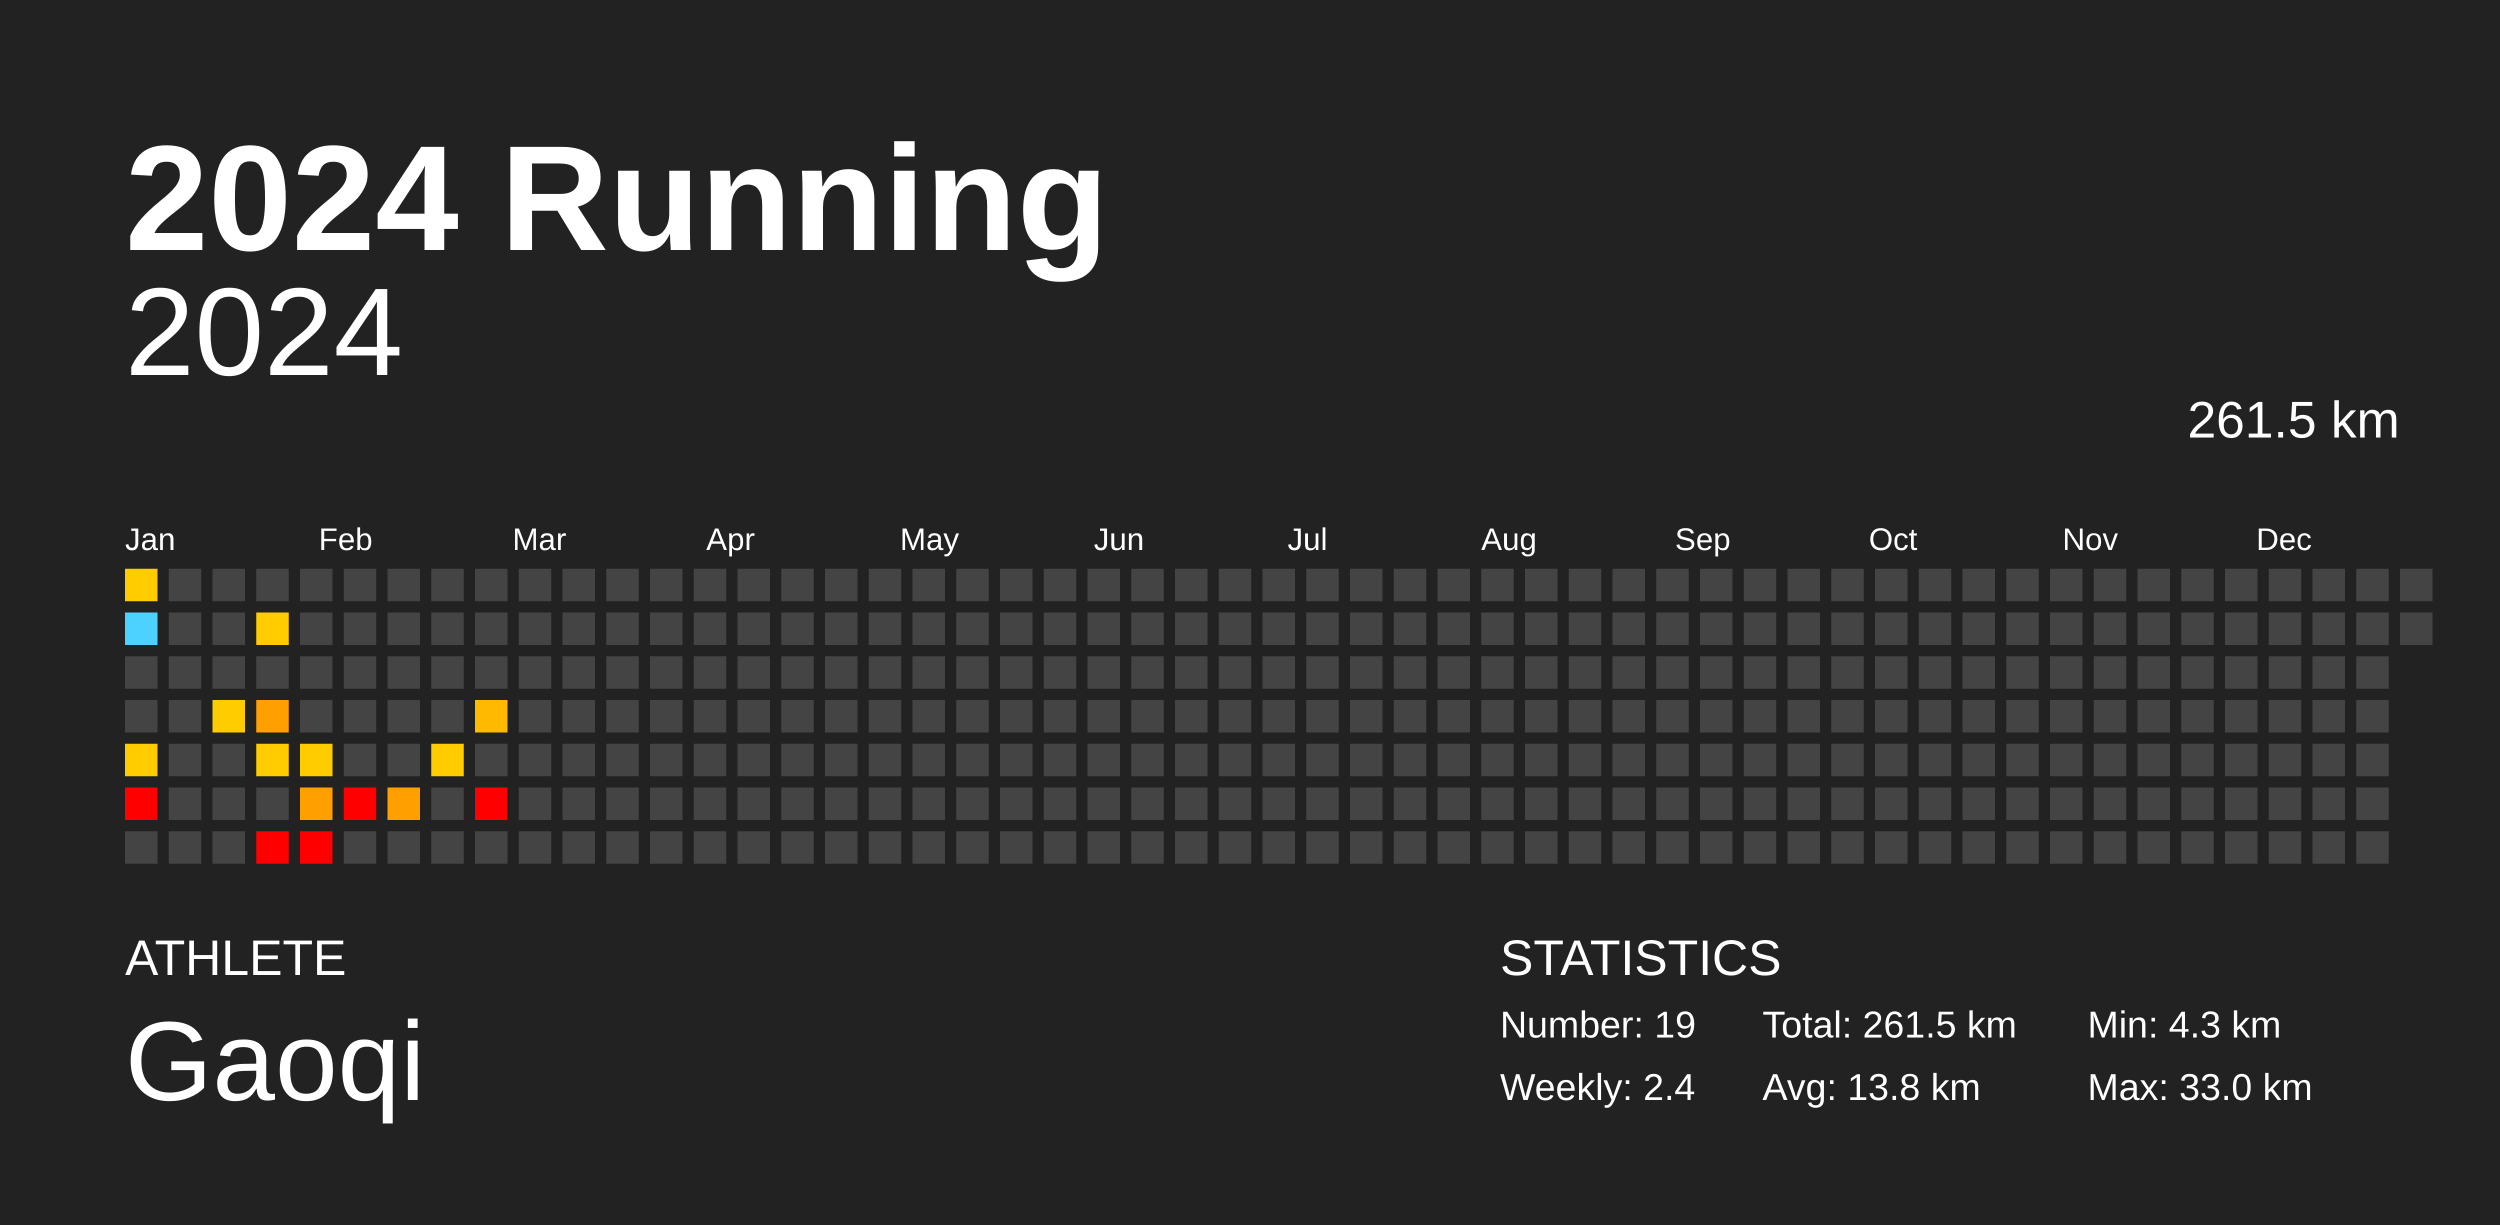
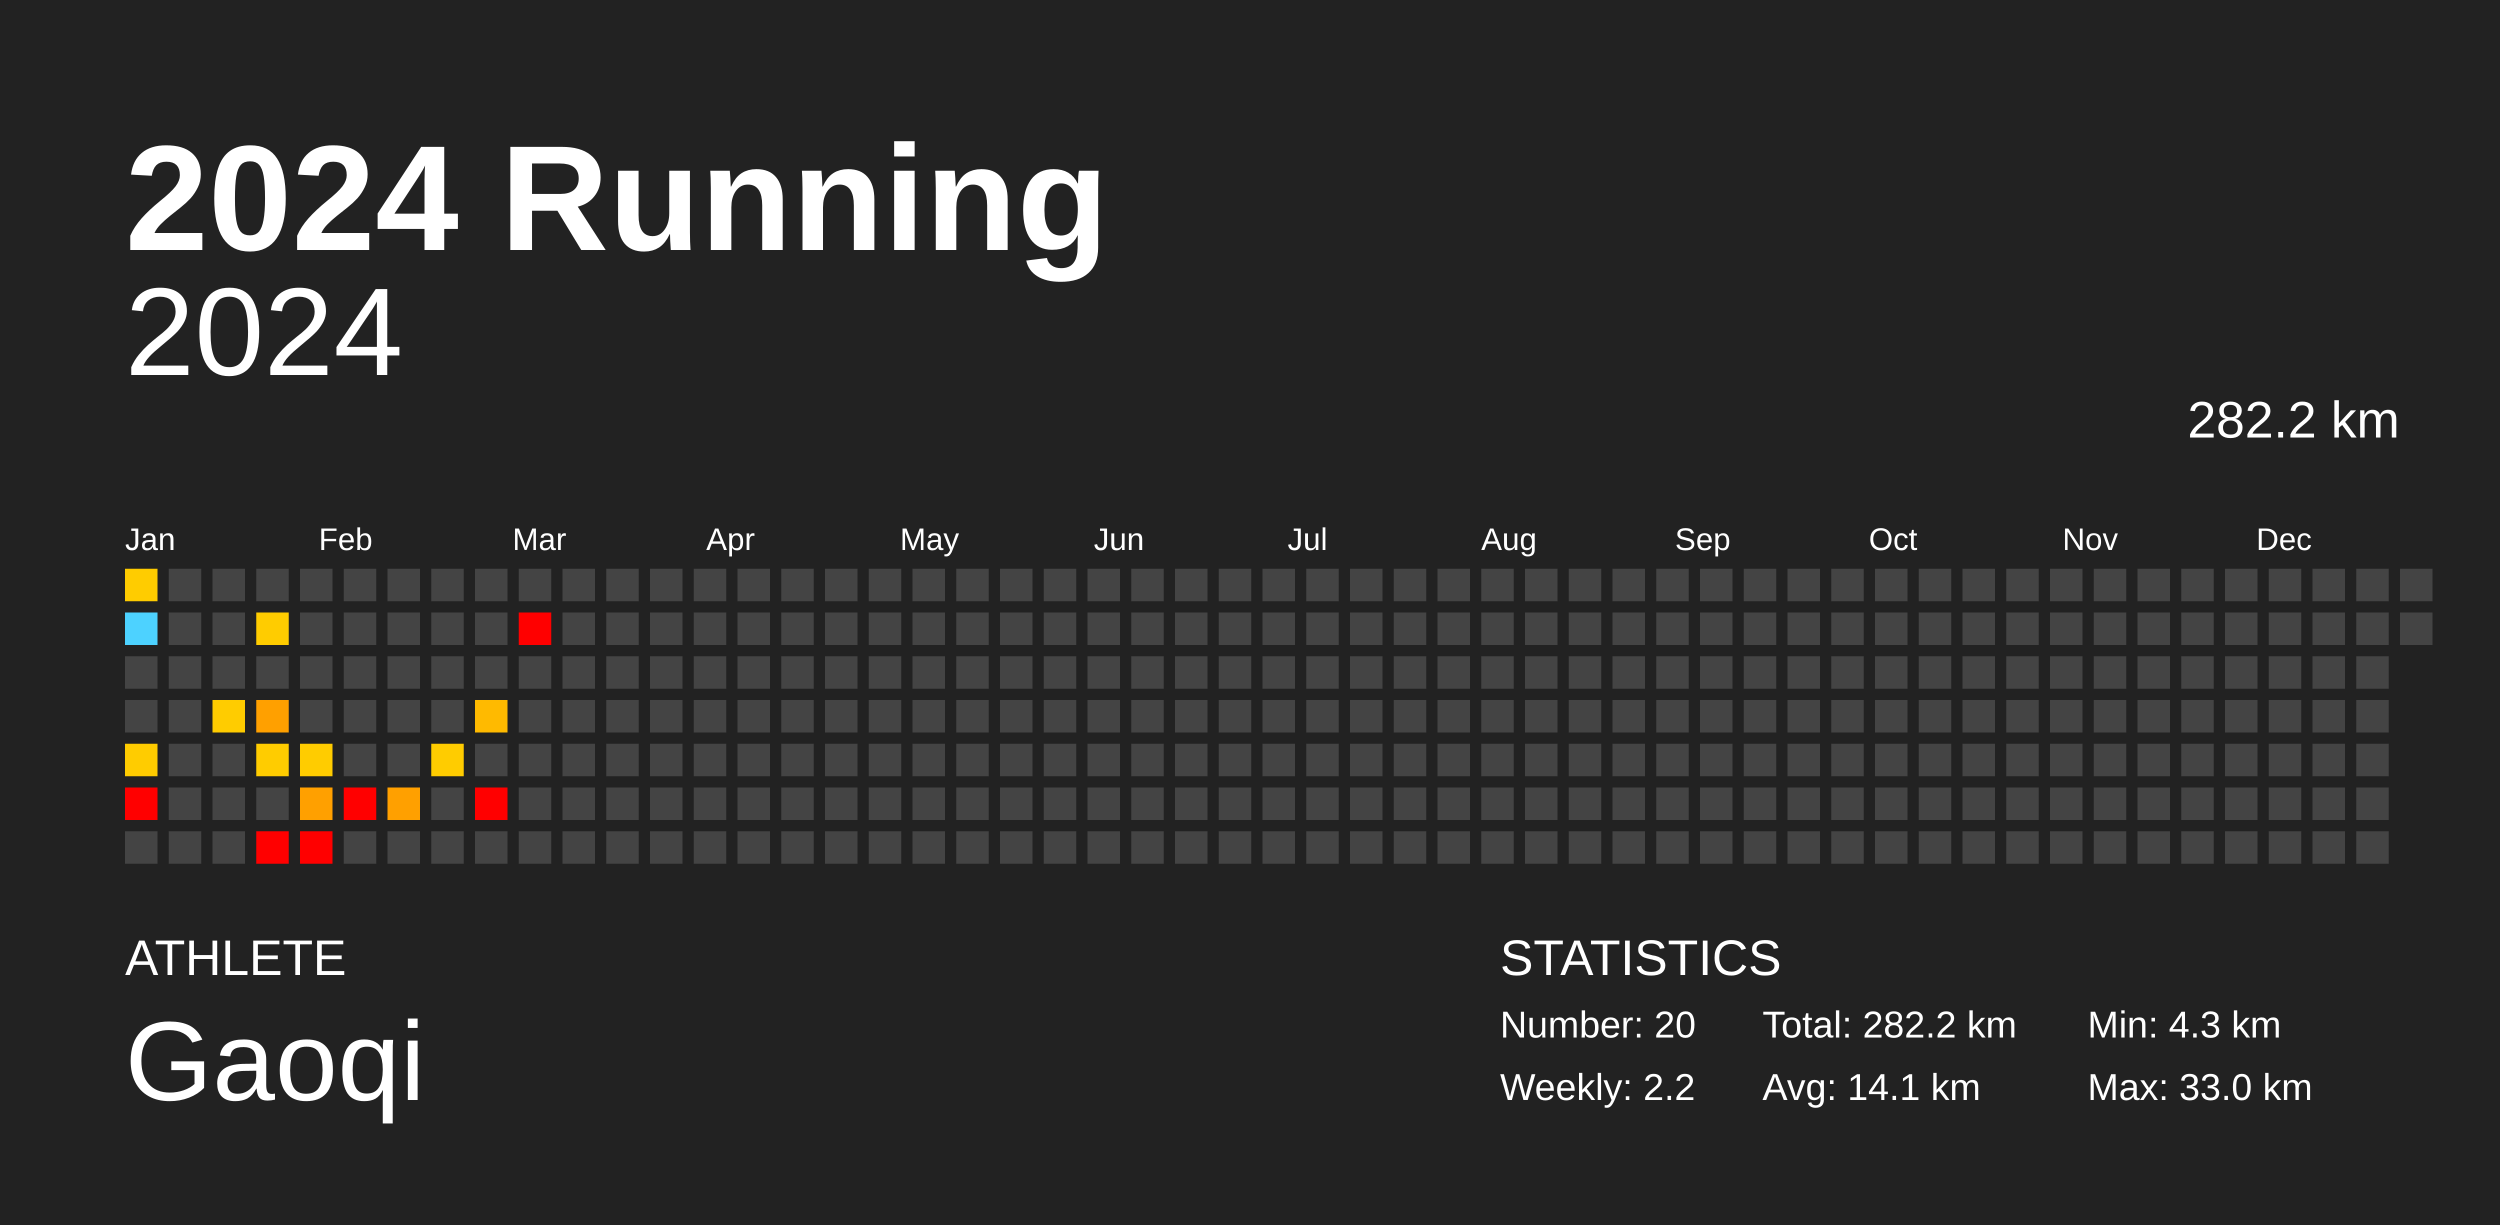
<svg xmlns="http://www.w3.org/2000/svg" baseProfile="full" height="98mm" version="1.1" viewBox="0,0,200,98" width="200mm">
  <defs />
  <rect fill="#222222" height="98" width="200" x="0" y="0" />
  <text fill="#FFFFFF" style="font-size:12px; font-family:Arial; font-weight:bold;" x="10" y="20">2024 Running</text>
  <text fill="#FFFFFF" style="font-size:4px; font-family:Arial" x="10" y="78">ATHLETE</text>
  <text fill="#FFFFFF" style="font-size:9px; font-family:Arial" x="10" y="88">Gaoqi</text>
  <text fill="#FFFFFF" style="font-size:4px; font-family:Arial" x="120" y="78">STATISTICS</text>
-   <text fill="#FFFFFF" style="font-size:3px; font-family:Arial" x="120" y="83">Number: 19</text>
-   <text fill="#FFFFFF" style="font-size:3px; font-family:Arial" x="120" y="88">Weekly: 2.4</text>
-   <text fill="#FFFFFF" style="font-size:3px; font-family:Arial" x="141" y="83">Total: 261.5 km</text>
-   <text fill="#FFFFFF" style="font-size:3px; font-family:Arial" x="141" y="88">Avg: 13.8 km</text>
+   <text fill="#FFFFFF" style="font-size:3px; font-family:Arial" x="120" y="83">Number: 20</text>
+   <text fill="#FFFFFF" style="font-size:3px; font-family:Arial" x="120" y="88">Weekly: 2.2</text>
+   <text fill="#FFFFFF" style="font-size:3px; font-family:Arial" x="141" y="83">Total: 282.2 km</text>
+   <text fill="#FFFFFF" style="font-size:3px; font-family:Arial" x="141" y="88">Avg: 14.1 km</text>
  <text fill="#FFFFFF" style="font-size:3px; font-family:Arial" x="167" y="83">Min: 4.3 km</text>
  <text fill="#FFFFFF" style="font-size:3px; font-family:Arial" x="167" y="88">Max: 33.0 km</text>
  <text alignment-baseline="hanging" fill="#FFFFFF" style="font-size:10.0px; font-family:Arial;" x="10" y="30">2024</text>
-   <text alignment-baseline="hanging" fill="#FFFFFF" style="font-size:4.125px; font-family:Arial;" x="175" y="35">261.5 km</text>
+   <text alignment-baseline="hanging" fill="#FFFFFF" style="font-size:4.125px; font-family:Arial;" x="175" y="35">282.2 km</text>
  <text fill="#FFFFFF" style="font-size:2.5px; font-family:Arial" x="10.0" y="44">Jan</text>
  <text fill="#FFFFFF" style="font-size:2.5px; font-family:Arial" x="25.5" y="44">Feb</text>
  <text fill="#FFFFFF" style="font-size:2.5px; font-family:Arial" x="41.0" y="44">Mar</text>
  <text fill="#FFFFFF" style="font-size:2.5px; font-family:Arial" x="56.5" y="44">Apr</text>
  <text fill="#FFFFFF" style="font-size:2.5px; font-family:Arial" x="72.0" y="44">May</text>
  <text fill="#FFFFFF" style="font-size:2.5px; font-family:Arial" x="87.5" y="44">Jun</text>
  <text fill="#FFFFFF" style="font-size:2.5px; font-family:Arial" x="103.0" y="44">Jul</text>
  <text fill="#FFFFFF" style="font-size:2.5px; font-family:Arial" x="118.5" y="44">Aug</text>
  <text fill="#FFFFFF" style="font-size:2.5px; font-family:Arial" x="134.0" y="44">Sep</text>
  <text fill="#FFFFFF" style="font-size:2.5px; font-family:Arial" x="149.5" y="44">Oct</text>
  <text fill="#FFFFFF" style="font-size:2.5px; font-family:Arial" x="165.0" y="44">Nov</text>
  <text fill="#FFFFFF" style="font-size:2.5px; font-family:Arial" x="180.5" y="44">Dec</text>
  <rect fill="#ffcc00" height="2.6" width="2.6" x="10.0" y="45.5" />
  <rect fill="#4dd2ff" height="2.6" width="2.6" x="10.0" y="49.0" />
  <rect fill="#444444" height="2.6" width="2.6" x="10.0" y="52.5" />
  <rect fill="#444444" height="2.6" width="2.6" x="10.0" y="56.0" />
  <rect fill="#ffcc00" height="2.6" width="2.6" x="10.0" y="59.5" />
  <rect fill="red" height="2.6" width="2.6" x="10.0" y="63.0" />
  <rect fill="#444444" height="2.6" width="2.6" x="10.0" y="66.5" />
  <rect fill="#444444" height="2.6" width="2.6" x="13.5" y="45.5" />
  <rect fill="#444444" height="2.6" width="2.6" x="13.5" y="49.0" />
  <rect fill="#444444" height="2.6" width="2.6" x="13.5" y="52.5" />
  <rect fill="#444444" height="2.6" width="2.6" x="13.5" y="56.0" />
  <rect fill="#444444" height="2.6" width="2.6" x="13.5" y="59.5" />
  <rect fill="#444444" height="2.6" width="2.6" x="13.5" y="63.0" />
  <rect fill="#444444" height="2.6" width="2.6" x="13.5" y="66.5" />
  <rect fill="#444444" height="2.6" width="2.6" x="17.0" y="45.5" />
  <rect fill="#444444" height="2.6" width="2.6" x="17.0" y="49.0" />
  <rect fill="#444444" height="2.6" width="2.6" x="17.0" y="52.5" />
  <rect fill="#ffcc00" height="2.6" width="2.6" x="17.0" y="56.0" />
  <rect fill="#444444" height="2.6" width="2.6" x="17.0" y="59.5" />
  <rect fill="#444444" height="2.6" width="2.6" x="17.0" y="63.0" />
  <rect fill="#444444" height="2.6" width="2.6" x="17.0" y="66.5" />
  <rect fill="#444444" height="2.6" width="2.6" x="20.5" y="45.5" />
  <rect fill="#ffcc00" height="2.6" width="2.6" x="20.5" y="49.0" />
  <rect fill="#444444" height="2.6" width="2.6" x="20.5" y="52.5" />
  <rect fill="#ffa000" height="2.6" width="2.6" x="20.5" y="56.0" />
  <rect fill="#ffcc00" height="2.6" width="2.6" x="20.5" y="59.5" />
  <rect fill="#444444" height="2.6" width="2.6" x="20.5" y="63.0" />
  <rect fill="red" height="2.6" width="2.6" x="20.5" y="66.5" />
  <rect fill="#444444" height="2.6" width="2.6" x="24.0" y="45.5" />
  <rect fill="#444444" height="2.6" width="2.6" x="24.0" y="49.0" />
  <rect fill="#444444" height="2.6" width="2.6" x="24.0" y="52.5" />
  <rect fill="#444444" height="2.6" width="2.6" x="24.0" y="56.0" />
  <rect fill="#ffcc00" height="2.6" width="2.6" x="24.0" y="59.5" />
  <rect fill="#ffa000" height="2.6" width="2.6" x="24.0" y="63.0" />
  <rect fill="red" height="2.6" width="2.6" x="24.0" y="66.5" />
  <rect fill="#444444" height="2.6" width="2.6" x="27.5" y="45.5" />
  <rect fill="#444444" height="2.6" width="2.6" x="27.5" y="49.0" />
  <rect fill="#444444" height="2.6" width="2.6" x="27.5" y="52.5" />
  <rect fill="#444444" height="2.6" width="2.6" x="27.5" y="56.0" />
  <rect fill="#444444" height="2.6" width="2.6" x="27.5" y="59.5" />
  <rect fill="red" height="2.6" width="2.6" x="27.5" y="63.0" />
  <rect fill="#444444" height="2.6" width="2.6" x="27.5" y="66.5" />
  <rect fill="#444444" height="2.6" width="2.6" x="31.0" y="45.5" />
  <rect fill="#444444" height="2.6" width="2.6" x="31.0" y="49.0" />
  <rect fill="#444444" height="2.6" width="2.6" x="31.0" y="52.5" />
  <rect fill="#444444" height="2.6" width="2.6" x="31.0" y="56.0" />
  <rect fill="#444444" height="2.6" width="2.6" x="31.0" y="59.5" />
  <rect fill="#ffa000" height="2.6" width="2.6" x="31.0" y="63.0" />
  <rect fill="#444444" height="2.6" width="2.6" x="31.0" y="66.5" />
  <rect fill="#444444" height="2.6" width="2.6" x="34.5" y="45.5" />
  <rect fill="#444444" height="2.6" width="2.6" x="34.5" y="49.0" />
  <rect fill="#444444" height="2.6" width="2.6" x="34.5" y="52.5" />
  <rect fill="#444444" height="2.6" width="2.6" x="34.5" y="56.0" />
  <rect fill="#ffcc00" height="2.6" width="2.6" x="34.5" y="59.5" />
  <rect fill="#444444" height="2.6" width="2.6" x="34.5" y="63.0" />
  <rect fill="#444444" height="2.6" width="2.6" x="34.5" y="66.5" />
  <rect fill="#444444" height="2.6" width="2.6" x="38.0" y="45.5" />
  <rect fill="#444444" height="2.6" width="2.6" x="38.0" y="49.0" />
  <rect fill="#444444" height="2.6" width="2.6" x="38.0" y="52.5" />
  <rect fill="#ffba00" height="2.6" width="2.6" x="38.0" y="56.0" />
  <rect fill="#444444" height="2.6" width="2.6" x="38.0" y="59.5" />
  <rect fill="red" height="2.6" width="2.6" x="38.0" y="63.0" />
  <rect fill="#444444" height="2.6" width="2.6" x="38.0" y="66.5" />
  <rect fill="#444444" height="2.6" width="2.6" x="41.5" y="45.5" />
-   <rect fill="#444444" height="2.6" width="2.6" x="41.5" y="49.0" />
+   <rect fill="red" height="2.6" width="2.6" x="41.5" y="49.0" />
  <rect fill="#444444" height="2.6" width="2.6" x="41.5" y="52.5" />
  <rect fill="#444444" height="2.6" width="2.6" x="41.5" y="56.0" />
  <rect fill="#444444" height="2.6" width="2.6" x="41.5" y="59.5" />
  <rect fill="#444444" height="2.6" width="2.6" x="41.5" y="63.0" />
  <rect fill="#444444" height="2.6" width="2.6" x="41.5" y="66.5" />
  <rect fill="#444444" height="2.6" width="2.6" x="45.0" y="45.5" />
  <rect fill="#444444" height="2.6" width="2.6" x="45.0" y="49.0" />
  <rect fill="#444444" height="2.6" width="2.6" x="45.0" y="52.5" />
  <rect fill="#444444" height="2.6" width="2.6" x="45.0" y="56.0" />
  <rect fill="#444444" height="2.6" width="2.6" x="45.0" y="59.5" />
  <rect fill="#444444" height="2.6" width="2.6" x="45.0" y="63.0" />
  <rect fill="#444444" height="2.6" width="2.6" x="45.0" y="66.5" />
  <rect fill="#444444" height="2.6" width="2.6" x="48.5" y="45.5" />
  <rect fill="#444444" height="2.6" width="2.6" x="48.5" y="49.0" />
  <rect fill="#444444" height="2.6" width="2.6" x="48.5" y="52.5" />
  <rect fill="#444444" height="2.6" width="2.6" x="48.5" y="56.0" />
  <rect fill="#444444" height="2.6" width="2.6" x="48.5" y="59.5" />
  <rect fill="#444444" height="2.6" width="2.6" x="48.5" y="63.0" />
  <rect fill="#444444" height="2.6" width="2.6" x="48.5" y="66.5" />
  <rect fill="#444444" height="2.6" width="2.6" x="52.0" y="45.5" />
  <rect fill="#444444" height="2.6" width="2.6" x="52.0" y="49.0" />
  <rect fill="#444444" height="2.6" width="2.6" x="52.0" y="52.5" />
  <rect fill="#444444" height="2.6" width="2.6" x="52.0" y="56.0" />
  <rect fill="#444444" height="2.6" width="2.6" x="52.0" y="59.5" />
  <rect fill="#444444" height="2.6" width="2.6" x="52.0" y="63.0" />
  <rect fill="#444444" height="2.6" width="2.6" x="52.0" y="66.5" />
  <rect fill="#444444" height="2.6" width="2.6" x="55.5" y="45.5" />
  <rect fill="#444444" height="2.6" width="2.6" x="55.5" y="49.0" />
  <rect fill="#444444" height="2.6" width="2.6" x="55.5" y="52.5" />
  <rect fill="#444444" height="2.6" width="2.6" x="55.5" y="56.0" />
  <rect fill="#444444" height="2.6" width="2.6" x="55.5" y="59.5" />
  <rect fill="#444444" height="2.6" width="2.6" x="55.5" y="63.0" />
  <rect fill="#444444" height="2.6" width="2.6" x="55.5" y="66.5" />
  <rect fill="#444444" height="2.6" width="2.6" x="59.0" y="45.5" />
  <rect fill="#444444" height="2.6" width="2.6" x="59.0" y="49.0" />
  <rect fill="#444444" height="2.6" width="2.6" x="59.0" y="52.5" />
  <rect fill="#444444" height="2.6" width="2.6" x="59.0" y="56.0" />
  <rect fill="#444444" height="2.6" width="2.6" x="59.0" y="59.5" />
  <rect fill="#444444" height="2.6" width="2.6" x="59.0" y="63.0" />
  <rect fill="#444444" height="2.6" width="2.6" x="59.0" y="66.5" />
  <rect fill="#444444" height="2.6" width="2.6" x="62.5" y="45.5" />
  <rect fill="#444444" height="2.6" width="2.6" x="62.5" y="49.0" />
  <rect fill="#444444" height="2.6" width="2.6" x="62.5" y="52.5" />
  <rect fill="#444444" height="2.6" width="2.6" x="62.5" y="56.0" />
  <rect fill="#444444" height="2.6" width="2.6" x="62.5" y="59.5" />
  <rect fill="#444444" height="2.6" width="2.6" x="62.5" y="63.0" />
  <rect fill="#444444" height="2.6" width="2.6" x="62.5" y="66.5" />
  <rect fill="#444444" height="2.6" width="2.6" x="66.0" y="45.5" />
  <rect fill="#444444" height="2.6" width="2.6" x="66.0" y="49.0" />
  <rect fill="#444444" height="2.6" width="2.6" x="66.0" y="52.5" />
  <rect fill="#444444" height="2.6" width="2.6" x="66.0" y="56.0" />
  <rect fill="#444444" height="2.6" width="2.6" x="66.0" y="59.5" />
  <rect fill="#444444" height="2.6" width="2.6" x="66.0" y="63.0" />
  <rect fill="#444444" height="2.6" width="2.6" x="66.0" y="66.5" />
  <rect fill="#444444" height="2.6" width="2.6" x="69.5" y="45.5" />
  <rect fill="#444444" height="2.6" width="2.6" x="69.5" y="49.0" />
  <rect fill="#444444" height="2.6" width="2.6" x="69.5" y="52.5" />
  <rect fill="#444444" height="2.6" width="2.6" x="69.5" y="56.0" />
  <rect fill="#444444" height="2.6" width="2.6" x="69.5" y="59.5" />
  <rect fill="#444444" height="2.6" width="2.6" x="69.5" y="63.0" />
  <rect fill="#444444" height="2.6" width="2.6" x="69.5" y="66.5" />
  <rect fill="#444444" height="2.6" width="2.6" x="73.0" y="45.5" />
  <rect fill="#444444" height="2.6" width="2.6" x="73.0" y="49.0" />
  <rect fill="#444444" height="2.6" width="2.6" x="73.0" y="52.5" />
  <rect fill="#444444" height="2.6" width="2.6" x="73.0" y="56.0" />
  <rect fill="#444444" height="2.6" width="2.6" x="73.0" y="59.5" />
  <rect fill="#444444" height="2.6" width="2.6" x="73.0" y="63.0" />
  <rect fill="#444444" height="2.6" width="2.6" x="73.0" y="66.5" />
  <rect fill="#444444" height="2.6" width="2.6" x="76.5" y="45.5" />
  <rect fill="#444444" height="2.6" width="2.6" x="76.5" y="49.0" />
  <rect fill="#444444" height="2.6" width="2.6" x="76.5" y="52.5" />
  <rect fill="#444444" height="2.6" width="2.6" x="76.5" y="56.0" />
  <rect fill="#444444" height="2.6" width="2.6" x="76.5" y="59.5" />
  <rect fill="#444444" height="2.6" width="2.6" x="76.5" y="63.0" />
  <rect fill="#444444" height="2.6" width="2.6" x="76.5" y="66.5" />
  <rect fill="#444444" height="2.6" width="2.6" x="80.0" y="45.5" />
  <rect fill="#444444" height="2.6" width="2.6" x="80.0" y="49.0" />
  <rect fill="#444444" height="2.6" width="2.6" x="80.0" y="52.5" />
  <rect fill="#444444" height="2.6" width="2.6" x="80.0" y="56.0" />
  <rect fill="#444444" height="2.6" width="2.6" x="80.0" y="59.5" />
  <rect fill="#444444" height="2.6" width="2.6" x="80.0" y="63.0" />
  <rect fill="#444444" height="2.6" width="2.6" x="80.0" y="66.5" />
  <rect fill="#444444" height="2.6" width="2.6" x="83.5" y="45.5" />
  <rect fill="#444444" height="2.6" width="2.6" x="83.5" y="49.0" />
  <rect fill="#444444" height="2.6" width="2.6" x="83.5" y="52.5" />
  <rect fill="#444444" height="2.6" width="2.6" x="83.5" y="56.0" />
  <rect fill="#444444" height="2.6" width="2.6" x="83.5" y="59.5" />
  <rect fill="#444444" height="2.6" width="2.6" x="83.5" y="63.0" />
  <rect fill="#444444" height="2.6" width="2.6" x="83.5" y="66.5" />
  <rect fill="#444444" height="2.6" width="2.6" x="87.0" y="45.5" />
  <rect fill="#444444" height="2.6" width="2.6" x="87.0" y="49.0" />
  <rect fill="#444444" height="2.6" width="2.6" x="87.0" y="52.5" />
  <rect fill="#444444" height="2.6" width="2.6" x="87.0" y="56.0" />
  <rect fill="#444444" height="2.6" width="2.6" x="87.0" y="59.5" />
  <rect fill="#444444" height="2.6" width="2.6" x="87.0" y="63.0" />
  <rect fill="#444444" height="2.6" width="2.6" x="87.0" y="66.5" />
  <rect fill="#444444" height="2.6" width="2.6" x="90.5" y="45.5" />
  <rect fill="#444444" height="2.6" width="2.6" x="90.5" y="49.0" />
  <rect fill="#444444" height="2.6" width="2.6" x="90.5" y="52.5" />
  <rect fill="#444444" height="2.6" width="2.6" x="90.5" y="56.0" />
  <rect fill="#444444" height="2.6" width="2.6" x="90.5" y="59.5" />
  <rect fill="#444444" height="2.6" width="2.6" x="90.5" y="63.0" />
  <rect fill="#444444" height="2.6" width="2.6" x="90.5" y="66.5" />
  <rect fill="#444444" height="2.6" width="2.6" x="94.0" y="45.5" />
  <rect fill="#444444" height="2.6" width="2.6" x="94.0" y="49.0" />
  <rect fill="#444444" height="2.6" width="2.6" x="94.0" y="52.5" />
  <rect fill="#444444" height="2.6" width="2.6" x="94.0" y="56.0" />
  <rect fill="#444444" height="2.6" width="2.6" x="94.0" y="59.5" />
  <rect fill="#444444" height="2.6" width="2.6" x="94.0" y="63.0" />
  <rect fill="#444444" height="2.6" width="2.6" x="94.0" y="66.5" />
  <rect fill="#444444" height="2.6" width="2.6" x="97.5" y="45.5" />
  <rect fill="#444444" height="2.6" width="2.6" x="97.5" y="49.0" />
  <rect fill="#444444" height="2.6" width="2.6" x="97.5" y="52.5" />
  <rect fill="#444444" height="2.6" width="2.6" x="97.5" y="56.0" />
  <rect fill="#444444" height="2.6" width="2.6" x="97.5" y="59.5" />
  <rect fill="#444444" height="2.6" width="2.6" x="97.5" y="63.0" />
  <rect fill="#444444" height="2.6" width="2.6" x="97.5" y="66.5" />
  <rect fill="#444444" height="2.6" width="2.6" x="101.0" y="45.5" />
  <rect fill="#444444" height="2.6" width="2.6" x="101.0" y="49.0" />
  <rect fill="#444444" height="2.6" width="2.6" x="101.0" y="52.5" />
  <rect fill="#444444" height="2.6" width="2.6" x="101.0" y="56.0" />
  <rect fill="#444444" height="2.6" width="2.6" x="101.0" y="59.5" />
  <rect fill="#444444" height="2.6" width="2.6" x="101.0" y="63.0" />
  <rect fill="#444444" height="2.6" width="2.6" x="101.0" y="66.5" />
  <rect fill="#444444" height="2.6" width="2.6" x="104.5" y="45.5" />
  <rect fill="#444444" height="2.6" width="2.6" x="104.5" y="49.0" />
  <rect fill="#444444" height="2.6" width="2.6" x="104.5" y="52.5" />
  <rect fill="#444444" height="2.6" width="2.6" x="104.5" y="56.0" />
  <rect fill="#444444" height="2.6" width="2.6" x="104.5" y="59.5" />
  <rect fill="#444444" height="2.6" width="2.6" x="104.5" y="63.0" />
  <rect fill="#444444" height="2.6" width="2.6" x="104.5" y="66.5" />
  <rect fill="#444444" height="2.6" width="2.6" x="108.0" y="45.5" />
  <rect fill="#444444" height="2.6" width="2.6" x="108.0" y="49.0" />
  <rect fill="#444444" height="2.6" width="2.6" x="108.0" y="52.5" />
  <rect fill="#444444" height="2.6" width="2.6" x="108.0" y="56.0" />
  <rect fill="#444444" height="2.6" width="2.6" x="108.0" y="59.5" />
  <rect fill="#444444" height="2.6" width="2.6" x="108.0" y="63.0" />
  <rect fill="#444444" height="2.6" width="2.6" x="108.0" y="66.5" />
  <rect fill="#444444" height="2.6" width="2.6" x="111.5" y="45.5" />
  <rect fill="#444444" height="2.6" width="2.6" x="111.5" y="49.0" />
  <rect fill="#444444" height="2.6" width="2.6" x="111.5" y="52.5" />
  <rect fill="#444444" height="2.6" width="2.6" x="111.5" y="56.0" />
  <rect fill="#444444" height="2.6" width="2.6" x="111.5" y="59.5" />
  <rect fill="#444444" height="2.6" width="2.6" x="111.5" y="63.0" />
  <rect fill="#444444" height="2.6" width="2.6" x="111.5" y="66.5" />
  <rect fill="#444444" height="2.6" width="2.6" x="115.0" y="45.5" />
  <rect fill="#444444" height="2.6" width="2.6" x="115.0" y="49.0" />
  <rect fill="#444444" height="2.6" width="2.6" x="115.0" y="52.5" />
  <rect fill="#444444" height="2.6" width="2.6" x="115.0" y="56.0" />
  <rect fill="#444444" height="2.6" width="2.6" x="115.0" y="59.5" />
  <rect fill="#444444" height="2.6" width="2.6" x="115.0" y="63.0" />
  <rect fill="#444444" height="2.6" width="2.6" x="115.0" y="66.5" />
  <rect fill="#444444" height="2.6" width="2.6" x="118.5" y="45.5" />
  <rect fill="#444444" height="2.6" width="2.6" x="118.5" y="49.0" />
  <rect fill="#444444" height="2.6" width="2.6" x="118.5" y="52.5" />
  <rect fill="#444444" height="2.6" width="2.6" x="118.5" y="56.0" />
  <rect fill="#444444" height="2.6" width="2.6" x="118.5" y="59.5" />
  <rect fill="#444444" height="2.6" width="2.6" x="118.5" y="63.0" />
  <rect fill="#444444" height="2.6" width="2.6" x="118.5" y="66.5" />
  <rect fill="#444444" height="2.6" width="2.6" x="122.0" y="45.5" />
  <rect fill="#444444" height="2.6" width="2.6" x="122.0" y="49.0" />
  <rect fill="#444444" height="2.6" width="2.6" x="122.0" y="52.5" />
  <rect fill="#444444" height="2.6" width="2.6" x="122.0" y="56.0" />
  <rect fill="#444444" height="2.6" width="2.6" x="122.0" y="59.5" />
  <rect fill="#444444" height="2.6" width="2.6" x="122.0" y="63.0" />
  <rect fill="#444444" height="2.6" width="2.6" x="122.0" y="66.5" />
  <rect fill="#444444" height="2.6" width="2.6" x="125.5" y="45.5" />
  <rect fill="#444444" height="2.6" width="2.6" x="125.5" y="49.0" />
  <rect fill="#444444" height="2.6" width="2.6" x="125.5" y="52.5" />
  <rect fill="#444444" height="2.6" width="2.6" x="125.5" y="56.0" />
  <rect fill="#444444" height="2.6" width="2.6" x="125.5" y="59.5" />
  <rect fill="#444444" height="2.6" width="2.6" x="125.5" y="63.0" />
  <rect fill="#444444" height="2.6" width="2.6" x="125.5" y="66.5" />
  <rect fill="#444444" height="2.6" width="2.6" x="129.0" y="45.5" />
  <rect fill="#444444" height="2.6" width="2.6" x="129.0" y="49.0" />
  <rect fill="#444444" height="2.6" width="2.6" x="129.0" y="52.5" />
  <rect fill="#444444" height="2.6" width="2.6" x="129.0" y="56.0" />
  <rect fill="#444444" height="2.6" width="2.6" x="129.0" y="59.5" />
  <rect fill="#444444" height="2.6" width="2.6" x="129.0" y="63.0" />
  <rect fill="#444444" height="2.6" width="2.6" x="129.0" y="66.5" />
  <rect fill="#444444" height="2.6" width="2.6" x="132.5" y="45.5" />
  <rect fill="#444444" height="2.6" width="2.6" x="132.5" y="49.0" />
  <rect fill="#444444" height="2.6" width="2.6" x="132.5" y="52.5" />
  <rect fill="#444444" height="2.6" width="2.6" x="132.5" y="56.0" />
  <rect fill="#444444" height="2.6" width="2.6" x="132.5" y="59.5" />
  <rect fill="#444444" height="2.6" width="2.6" x="132.5" y="63.0" />
  <rect fill="#444444" height="2.6" width="2.6" x="132.5" y="66.5" />
  <rect fill="#444444" height="2.6" width="2.6" x="136.0" y="45.5" />
  <rect fill="#444444" height="2.6" width="2.6" x="136.0" y="49.0" />
  <rect fill="#444444" height="2.6" width="2.6" x="136.0" y="52.5" />
  <rect fill="#444444" height="2.6" width="2.6" x="136.0" y="56.0" />
  <rect fill="#444444" height="2.6" width="2.6" x="136.0" y="59.5" />
  <rect fill="#444444" height="2.6" width="2.6" x="136.0" y="63.0" />
  <rect fill="#444444" height="2.6" width="2.6" x="136.0" y="66.5" />
  <rect fill="#444444" height="2.6" width="2.6" x="139.5" y="45.5" />
  <rect fill="#444444" height="2.6" width="2.6" x="139.5" y="49.0" />
  <rect fill="#444444" height="2.6" width="2.6" x="139.5" y="52.5" />
  <rect fill="#444444" height="2.6" width="2.6" x="139.5" y="56.0" />
  <rect fill="#444444" height="2.6" width="2.6" x="139.5" y="59.5" />
  <rect fill="#444444" height="2.6" width="2.6" x="139.5" y="63.0" />
  <rect fill="#444444" height="2.6" width="2.6" x="139.5" y="66.5" />
  <rect fill="#444444" height="2.6" width="2.6" x="143.0" y="45.5" />
  <rect fill="#444444" height="2.6" width="2.6" x="143.0" y="49.0" />
  <rect fill="#444444" height="2.6" width="2.6" x="143.0" y="52.5" />
  <rect fill="#444444" height="2.6" width="2.6" x="143.0" y="56.0" />
  <rect fill="#444444" height="2.6" width="2.6" x="143.0" y="59.5" />
  <rect fill="#444444" height="2.6" width="2.6" x="143.0" y="63.0" />
  <rect fill="#444444" height="2.6" width="2.6" x="143.0" y="66.5" />
  <rect fill="#444444" height="2.6" width="2.6" x="146.5" y="45.5" />
  <rect fill="#444444" height="2.6" width="2.6" x="146.5" y="49.0" />
  <rect fill="#444444" height="2.6" width="2.6" x="146.5" y="52.5" />
  <rect fill="#444444" height="2.6" width="2.6" x="146.5" y="56.0" />
  <rect fill="#444444" height="2.6" width="2.6" x="146.5" y="59.5" />
  <rect fill="#444444" height="2.6" width="2.6" x="146.5" y="63.0" />
  <rect fill="#444444" height="2.6" width="2.6" x="146.5" y="66.5" />
  <rect fill="#444444" height="2.6" width="2.6" x="150.0" y="45.5" />
  <rect fill="#444444" height="2.6" width="2.6" x="150.0" y="49.0" />
  <rect fill="#444444" height="2.6" width="2.6" x="150.0" y="52.5" />
  <rect fill="#444444" height="2.6" width="2.6" x="150.0" y="56.0" />
  <rect fill="#444444" height="2.6" width="2.6" x="150.0" y="59.5" />
  <rect fill="#444444" height="2.6" width="2.6" x="150.0" y="63.0" />
  <rect fill="#444444" height="2.6" width="2.6" x="150.0" y="66.5" />
  <rect fill="#444444" height="2.6" width="2.6" x="153.5" y="45.5" />
  <rect fill="#444444" height="2.6" width="2.6" x="153.5" y="49.0" />
  <rect fill="#444444" height="2.6" width="2.6" x="153.5" y="52.5" />
  <rect fill="#444444" height="2.6" width="2.6" x="153.5" y="56.0" />
  <rect fill="#444444" height="2.6" width="2.6" x="153.5" y="59.5" />
  <rect fill="#444444" height="2.6" width="2.6" x="153.5" y="63.0" />
  <rect fill="#444444" height="2.6" width="2.6" x="153.5" y="66.5" />
  <rect fill="#444444" height="2.6" width="2.6" x="157.0" y="45.5" />
  <rect fill="#444444" height="2.6" width="2.6" x="157.0" y="49.0" />
  <rect fill="#444444" height="2.6" width="2.6" x="157.0" y="52.5" />
  <rect fill="#444444" height="2.6" width="2.6" x="157.0" y="56.0" />
  <rect fill="#444444" height="2.6" width="2.6" x="157.0" y="59.5" />
  <rect fill="#444444" height="2.6" width="2.6" x="157.0" y="63.0" />
  <rect fill="#444444" height="2.6" width="2.6" x="157.0" y="66.5" />
  <rect fill="#444444" height="2.6" width="2.6" x="160.5" y="45.5" />
  <rect fill="#444444" height="2.6" width="2.6" x="160.5" y="49.0" />
  <rect fill="#444444" height="2.6" width="2.6" x="160.5" y="52.5" />
  <rect fill="#444444" height="2.6" width="2.6" x="160.5" y="56.0" />
  <rect fill="#444444" height="2.6" width="2.6" x="160.5" y="59.5" />
  <rect fill="#444444" height="2.6" width="2.6" x="160.5" y="63.0" />
  <rect fill="#444444" height="2.6" width="2.6" x="160.5" y="66.5" />
  <rect fill="#444444" height="2.6" width="2.6" x="164.0" y="45.5" />
  <rect fill="#444444" height="2.6" width="2.6" x="164.0" y="49.0" />
  <rect fill="#444444" height="2.6" width="2.6" x="164.0" y="52.5" />
  <rect fill="#444444" height="2.6" width="2.6" x="164.0" y="56.0" />
  <rect fill="#444444" height="2.6" width="2.6" x="164.0" y="59.5" />
  <rect fill="#444444" height="2.6" width="2.6" x="164.0" y="63.0" />
  <rect fill="#444444" height="2.6" width="2.6" x="164.0" y="66.5" />
  <rect fill="#444444" height="2.6" width="2.6" x="167.5" y="45.5" />
  <rect fill="#444444" height="2.6" width="2.6" x="167.5" y="49.0" />
  <rect fill="#444444" height="2.6" width="2.6" x="167.5" y="52.5" />
  <rect fill="#444444" height="2.6" width="2.6" x="167.5" y="56.0" />
  <rect fill="#444444" height="2.6" width="2.6" x="167.5" y="59.5" />
  <rect fill="#444444" height="2.6" width="2.6" x="167.5" y="63.0" />
  <rect fill="#444444" height="2.6" width="2.6" x="167.5" y="66.5" />
  <rect fill="#444444" height="2.6" width="2.6" x="171.0" y="45.5" />
  <rect fill="#444444" height="2.6" width="2.6" x="171.0" y="49.0" />
  <rect fill="#444444" height="2.6" width="2.6" x="171.0" y="52.5" />
  <rect fill="#444444" height="2.6" width="2.6" x="171.0" y="56.0" />
  <rect fill="#444444" height="2.6" width="2.6" x="171.0" y="59.5" />
  <rect fill="#444444" height="2.6" width="2.6" x="171.0" y="63.0" />
  <rect fill="#444444" height="2.6" width="2.6" x="171.0" y="66.5" />
  <rect fill="#444444" height="2.6" width="2.6" x="174.5" y="45.5" />
  <rect fill="#444444" height="2.6" width="2.6" x="174.5" y="49.0" />
  <rect fill="#444444" height="2.6" width="2.6" x="174.5" y="52.5" />
  <rect fill="#444444" height="2.6" width="2.6" x="174.5" y="56.0" />
  <rect fill="#444444" height="2.6" width="2.6" x="174.5" y="59.5" />
  <rect fill="#444444" height="2.6" width="2.6" x="174.5" y="63.0" />
  <rect fill="#444444" height="2.6" width="2.6" x="174.5" y="66.5" />
  <rect fill="#444444" height="2.6" width="2.6" x="178.0" y="45.5" />
  <rect fill="#444444" height="2.6" width="2.6" x="178.0" y="49.0" />
  <rect fill="#444444" height="2.6" width="2.6" x="178.0" y="52.5" />
  <rect fill="#444444" height="2.6" width="2.6" x="178.0" y="56.0" />
  <rect fill="#444444" height="2.6" width="2.6" x="178.0" y="59.5" />
  <rect fill="#444444" height="2.6" width="2.6" x="178.0" y="63.0" />
  <rect fill="#444444" height="2.6" width="2.6" x="178.0" y="66.5" />
  <rect fill="#444444" height="2.6" width="2.6" x="181.5" y="45.5" />
  <rect fill="#444444" height="2.6" width="2.6" x="181.5" y="49.0" />
  <rect fill="#444444" height="2.6" width="2.6" x="181.5" y="52.5" />
  <rect fill="#444444" height="2.6" width="2.6" x="181.5" y="56.0" />
  <rect fill="#444444" height="2.6" width="2.6" x="181.5" y="59.5" />
  <rect fill="#444444" height="2.6" width="2.6" x="181.5" y="63.0" />
  <rect fill="#444444" height="2.6" width="2.6" x="181.5" y="66.5" />
  <rect fill="#444444" height="2.6" width="2.6" x="185.0" y="45.5" />
  <rect fill="#444444" height="2.6" width="2.6" x="185.0" y="49.0" />
  <rect fill="#444444" height="2.6" width="2.6" x="185.0" y="52.5" />
  <rect fill="#444444" height="2.6" width="2.6" x="185.0" y="56.0" />
  <rect fill="#444444" height="2.6" width="2.6" x="185.0" y="59.5" />
  <rect fill="#444444" height="2.6" width="2.6" x="185.0" y="63.0" />
  <rect fill="#444444" height="2.6" width="2.6" x="185.0" y="66.5" />
  <rect fill="#444444" height="2.6" width="2.6" x="188.5" y="45.5" />
  <rect fill="#444444" height="2.6" width="2.6" x="188.5" y="49.0" />
  <rect fill="#444444" height="2.6" width="2.6" x="188.5" y="52.5" />
  <rect fill="#444444" height="2.6" width="2.6" x="188.5" y="56.0" />
  <rect fill="#444444" height="2.6" width="2.6" x="188.5" y="59.5" />
  <rect fill="#444444" height="2.6" width="2.6" x="188.5" y="63.0" />
  <rect fill="#444444" height="2.6" width="2.6" x="188.5" y="66.5" />
  <rect fill="#444444" height="2.6" width="2.6" x="192.0" y="45.5" />
  <rect fill="#444444" height="2.6" width="2.6" x="192.0" y="49.0" />
</svg>
